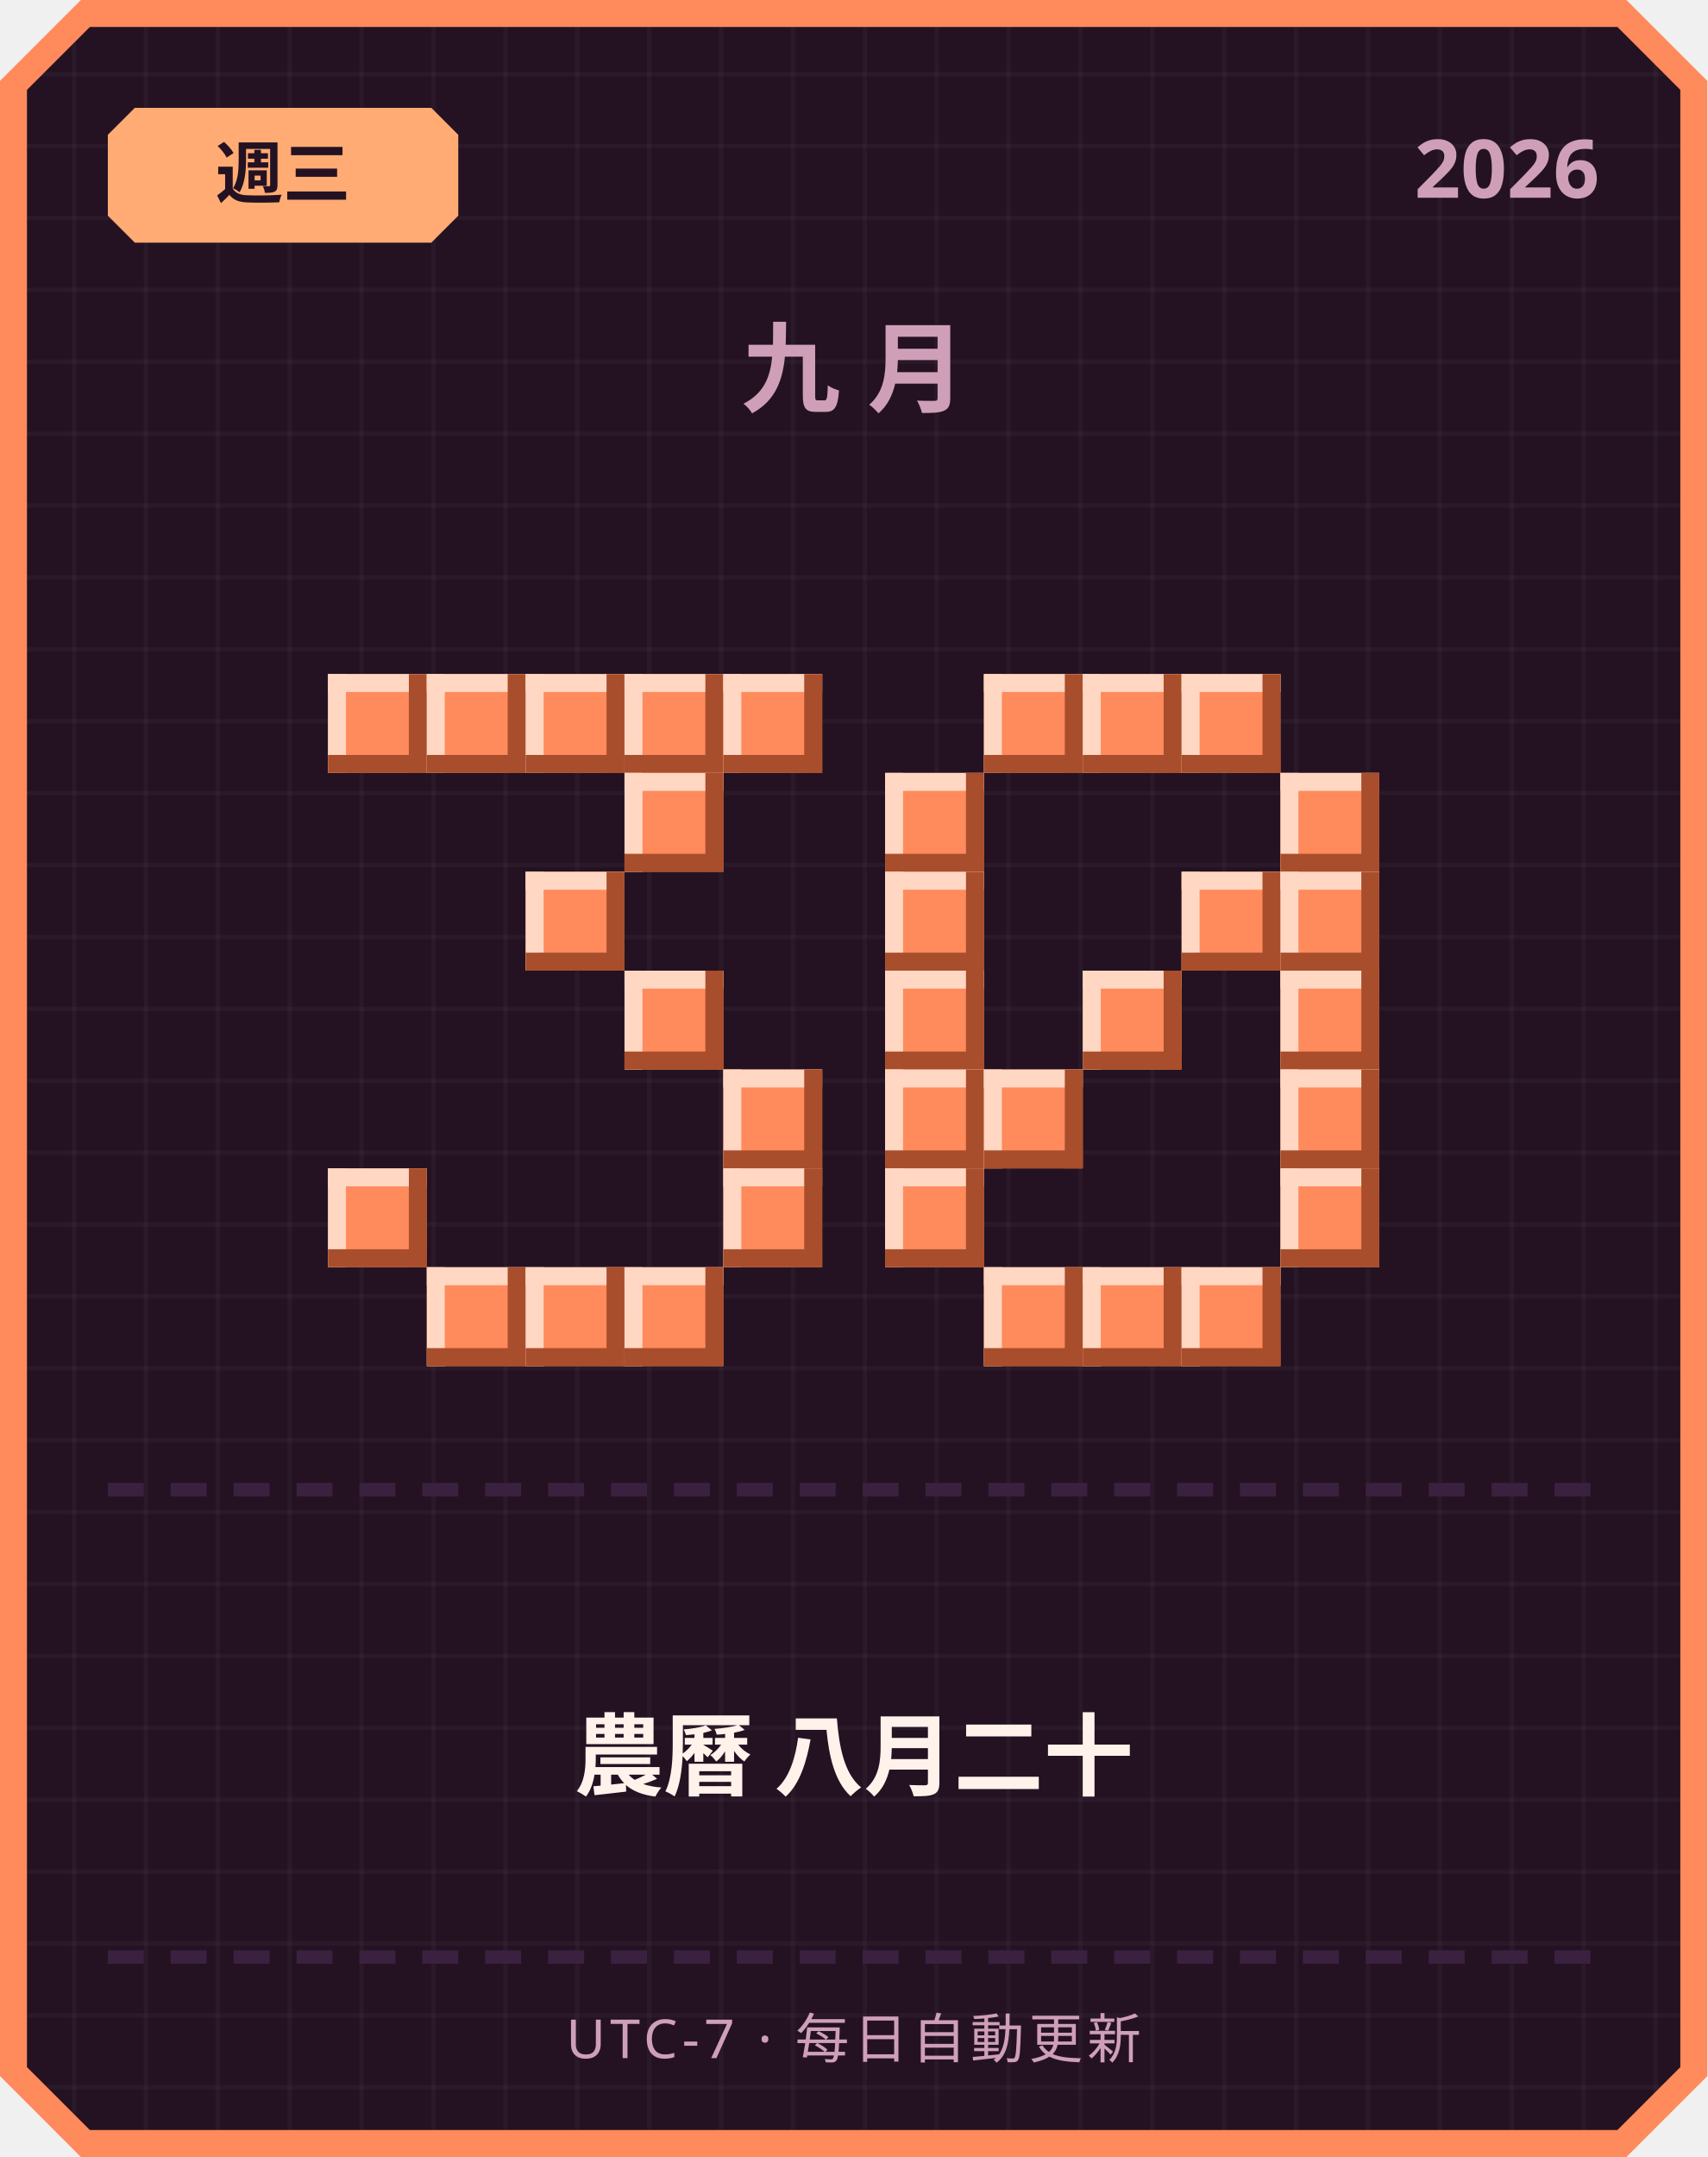
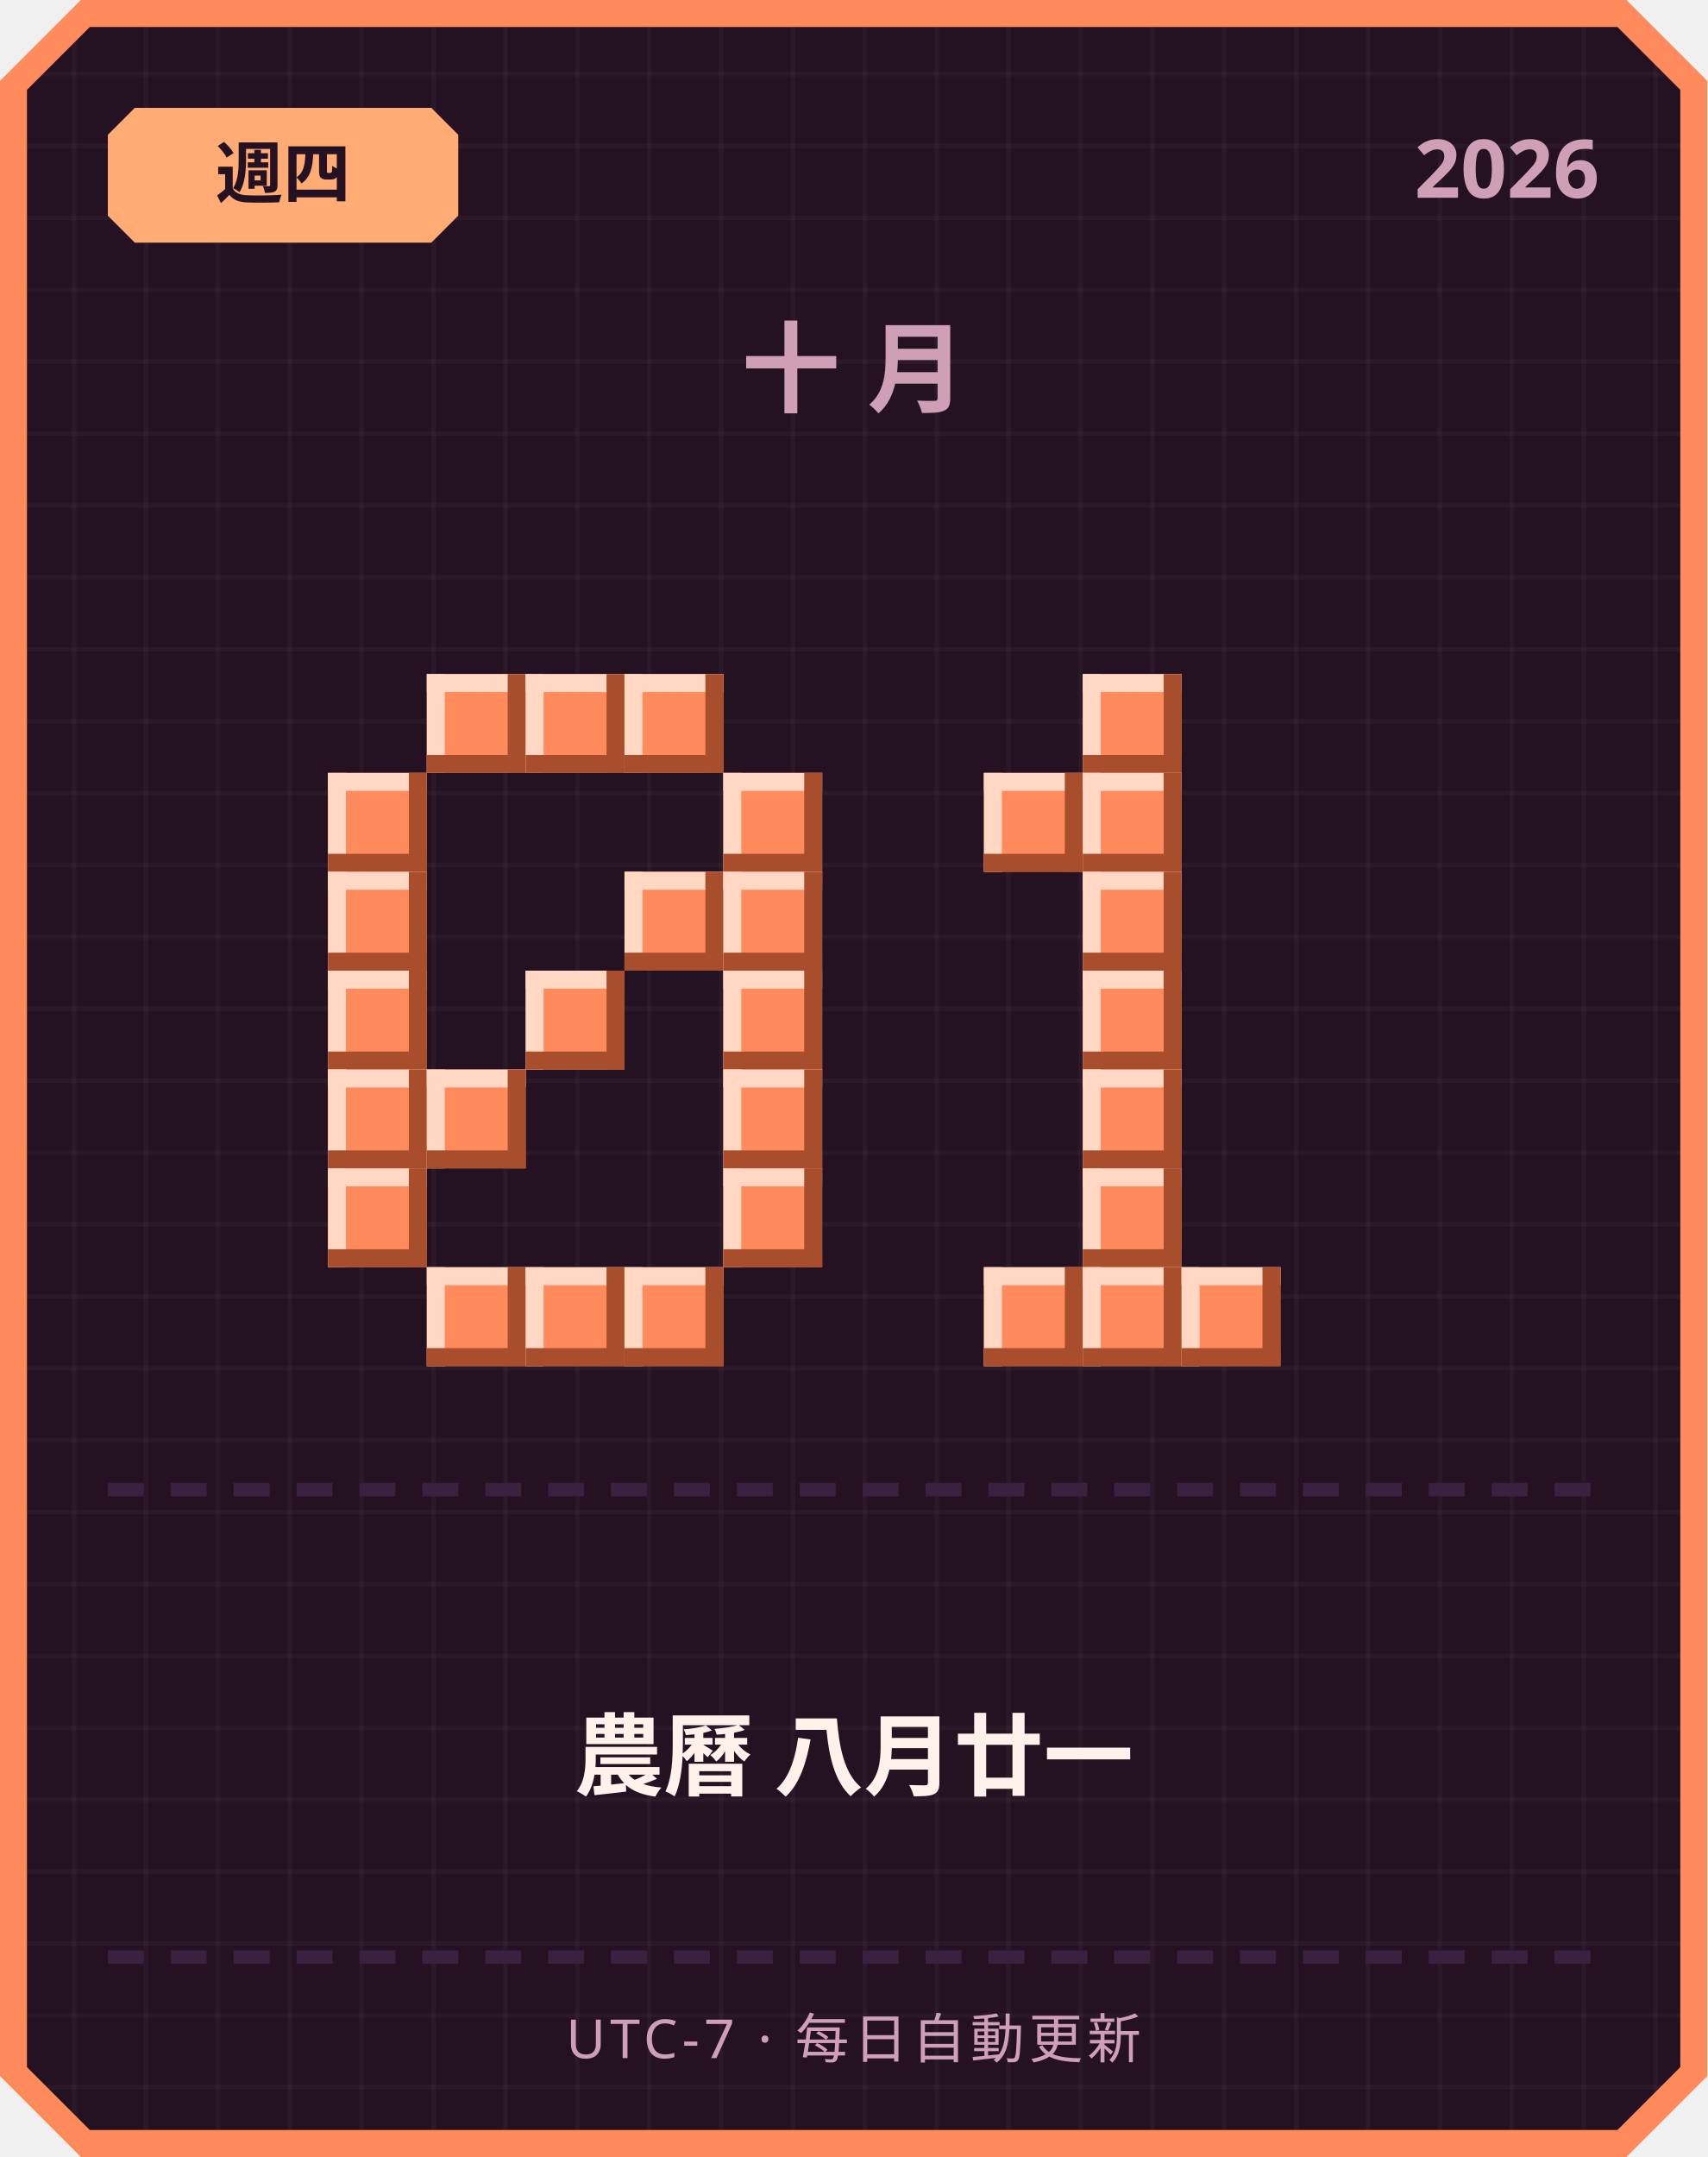
<svg xmlns="http://www.w3.org/2000/svg" width="380" height="480" viewBox="0 0 380 480">
  <defs>
    <pattern id="grid" width="16" height="16" patternUnits="userSpaceOnUse">
      <rect width="16" height="16" fill="#241222" />
      <rect width="1" height="16" fill="#ffffff" opacity="0.03" />
      <rect width="16" height="1" fill="#ffffff" opacity="0.03" />
    </pattern>
  </defs>
  <path d="M 18,0 L 362,0 L 380,18 L 380,462 L 362,480 L 18,480 L 0,462 L 0,18 Z" fill="#ff8a5c" />
  <path d="M 20,6 L 360,6 L 374,20 L 374,460 L 360,474 L 20,474 L 6,460 L 6,20 Z" fill="url(#grid)" />
  <path d="M 30,24 L 96,24 L 102,30 L 102,48 L 96,54 L 30,54 L 24,48 L 24,30 Z" fill="#ffab73" />
-   <text x="63" y="44" text-anchor="middle" font-family="'Segoe UI', sans-serif" font-size="15" font-weight="700" fill="#241222">週三</text>
+   <text x="63" y="44" text-anchor="middle" font-family="'Segoe UI', sans-serif" font-size="15" font-weight="700" fill="#241222">週四</text>
  <text x="356" y="44" text-anchor="end" font-family="'Segoe UI', sans-serif" font-size="18" font-weight="700" fill="#cf9fb8">2026</text>
-   <text x="190" y="90" text-anchor="middle" font-family="'Segoe UI', sans-serif" font-size="22" font-weight="700" letter-spacing="6" fill="#cf9fb8">九月</text>
-   <rect x="73" y="150" width="22" height="22" fill="#ff8a5c" />
-   <rect x="73" y="150" width="22" height="4" fill="#ffd7c2" />
-   <rect x="73" y="150" width="4" height="22" fill="#ffd7c2" />
-   <rect x="73" y="168" width="22" height="4" fill="#a84e2c" />
-   <rect x="91" y="150" width="4" height="22" fill="#a84e2c" />
+   <text x="190" y="90" text-anchor="middle" font-family="'Segoe UI', sans-serif" font-size="22" font-weight="700" letter-spacing="6" fill="#cf9fb8">十月</text>
  <rect x="95" y="150" width="22" height="22" fill="#ff8a5c" />
  <rect x="95" y="150" width="22" height="4" fill="#ffd7c2" />
  <rect x="95" y="150" width="4" height="22" fill="#ffd7c2" />
  <rect x="95" y="168" width="22" height="4" fill="#a84e2c" />
  <rect x="113" y="150" width="4" height="22" fill="#a84e2c" />
  <rect x="117" y="150" width="22" height="22" fill="#ff8a5c" />
  <rect x="117" y="150" width="22" height="4" fill="#ffd7c2" />
  <rect x="117" y="150" width="4" height="22" fill="#ffd7c2" />
  <rect x="117" y="168" width="22" height="4" fill="#a84e2c" />
  <rect x="135" y="150" width="4" height="22" fill="#a84e2c" />
  <rect x="139" y="150" width="22" height="22" fill="#ff8a5c" />
  <rect x="139" y="150" width="22" height="4" fill="#ffd7c2" />
  <rect x="139" y="150" width="4" height="22" fill="#ffd7c2" />
  <rect x="139" y="168" width="22" height="4" fill="#a84e2c" />
  <rect x="157" y="150" width="4" height="22" fill="#a84e2c" />
-   <rect x="161" y="150" width="22" height="22" fill="#ff8a5c" />
-   <rect x="161" y="150" width="22" height="4" fill="#ffd7c2" />
-   <rect x="161" y="150" width="4" height="22" fill="#ffd7c2" />
-   <rect x="161" y="168" width="22" height="4" fill="#a84e2c" />
-   <rect x="179" y="150" width="4" height="22" fill="#a84e2c" />
-   <rect x="139" y="172" width="22" height="22" fill="#ff8a5c" />
-   <rect x="139" y="172" width="22" height="4" fill="#ffd7c2" />
-   <rect x="139" y="172" width="4" height="22" fill="#ffd7c2" />
-   <rect x="139" y="190" width="22" height="4" fill="#a84e2c" />
-   <rect x="157" y="172" width="4" height="22" fill="#a84e2c" />
-   <rect x="117" y="194" width="22" height="22" fill="#ff8a5c" />
-   <rect x="117" y="194" width="22" height="4" fill="#ffd7c2" />
-   <rect x="117" y="194" width="4" height="22" fill="#ffd7c2" />
-   <rect x="117" y="212" width="22" height="4" fill="#a84e2c" />
-   <rect x="135" y="194" width="4" height="22" fill="#a84e2c" />
-   <rect x="139" y="216" width="22" height="22" fill="#ff8a5c" />
-   <rect x="139" y="216" width="22" height="4" fill="#ffd7c2" />
-   <rect x="139" y="216" width="4" height="22" fill="#ffd7c2" />
-   <rect x="139" y="234" width="22" height="4" fill="#a84e2c" />
-   <rect x="157" y="216" width="4" height="22" fill="#a84e2c" />
+   <rect x="73" y="172" width="22" height="22" fill="#ff8a5c" />
+   <rect x="73" y="172" width="22" height="4" fill="#ffd7c2" />
+   <rect x="73" y="172" width="4" height="22" fill="#ffd7c2" />
+   <rect x="73" y="190" width="22" height="4" fill="#a84e2c" />
+   <rect x="91" y="172" width="4" height="22" fill="#a84e2c" />
+   <rect x="161" y="172" width="22" height="22" fill="#ff8a5c" />
+   <rect x="161" y="172" width="22" height="4" fill="#ffd7c2" />
+   <rect x="161" y="172" width="4" height="22" fill="#ffd7c2" />
+   <rect x="161" y="190" width="22" height="4" fill="#a84e2c" />
+   <rect x="179" y="172" width="4" height="22" fill="#a84e2c" />
+   <rect x="73" y="194" width="22" height="22" fill="#ff8a5c" />
+   <rect x="73" y="194" width="22" height="4" fill="#ffd7c2" />
+   <rect x="73" y="194" width="4" height="22" fill="#ffd7c2" />
+   <rect x="73" y="212" width="22" height="4" fill="#a84e2c" />
+   <rect x="91" y="194" width="4" height="22" fill="#a84e2c" />
+   <rect x="139" y="194" width="22" height="22" fill="#ff8a5c" />
+   <rect x="139" y="194" width="22" height="4" fill="#ffd7c2" />
+   <rect x="139" y="194" width="4" height="22" fill="#ffd7c2" />
+   <rect x="139" y="212" width="22" height="4" fill="#a84e2c" />
+   <rect x="157" y="194" width="4" height="22" fill="#a84e2c" />
+   <rect x="161" y="194" width="22" height="22" fill="#ff8a5c" />
+   <rect x="161" y="194" width="22" height="4" fill="#ffd7c2" />
+   <rect x="161" y="194" width="4" height="22" fill="#ffd7c2" />
+   <rect x="161" y="212" width="22" height="4" fill="#a84e2c" />
+   <rect x="179" y="194" width="4" height="22" fill="#a84e2c" />
+   <rect x="73" y="216" width="22" height="22" fill="#ff8a5c" />
+   <rect x="73" y="216" width="22" height="4" fill="#ffd7c2" />
+   <rect x="73" y="216" width="4" height="22" fill="#ffd7c2" />
+   <rect x="73" y="234" width="22" height="4" fill="#a84e2c" />
+   <rect x="91" y="216" width="4" height="22" fill="#a84e2c" />
+   <rect x="117" y="216" width="22" height="22" fill="#ff8a5c" />
+   <rect x="117" y="216" width="22" height="4" fill="#ffd7c2" />
+   <rect x="117" y="216" width="4" height="22" fill="#ffd7c2" />
+   <rect x="117" y="234" width="22" height="4" fill="#a84e2c" />
+   <rect x="135" y="216" width="4" height="22" fill="#a84e2c" />
+   <rect x="161" y="216" width="22" height="22" fill="#ff8a5c" />
+   <rect x="161" y="216" width="22" height="4" fill="#ffd7c2" />
+   <rect x="161" y="216" width="4" height="22" fill="#ffd7c2" />
+   <rect x="161" y="234" width="22" height="4" fill="#a84e2c" />
+   <rect x="179" y="216" width="4" height="22" fill="#a84e2c" />
+   <rect x="73" y="238" width="22" height="22" fill="#ff8a5c" />
+   <rect x="73" y="238" width="22" height="4" fill="#ffd7c2" />
+   <rect x="73" y="238" width="4" height="22" fill="#ffd7c2" />
+   <rect x="73" y="256" width="22" height="4" fill="#a84e2c" />
+   <rect x="91" y="238" width="4" height="22" fill="#a84e2c" />
+   <rect x="95" y="238" width="22" height="22" fill="#ff8a5c" />
+   <rect x="95" y="238" width="22" height="4" fill="#ffd7c2" />
+   <rect x="95" y="238" width="4" height="22" fill="#ffd7c2" />
+   <rect x="95" y="256" width="22" height="4" fill="#a84e2c" />
+   <rect x="113" y="238" width="4" height="22" fill="#a84e2c" />
  <rect x="161" y="238" width="22" height="22" fill="#ff8a5c" />
  <rect x="161" y="238" width="22" height="4" fill="#ffd7c2" />
  <rect x="161" y="238" width="4" height="22" fill="#ffd7c2" />
  <rect x="161" y="256" width="22" height="4" fill="#a84e2c" />
  <rect x="179" y="238" width="4" height="22" fill="#a84e2c" />
  <rect x="73" y="260" width="22" height="22" fill="#ff8a5c" />
  <rect x="73" y="260" width="22" height="4" fill="#ffd7c2" />
  <rect x="73" y="260" width="4" height="22" fill="#ffd7c2" />
  <rect x="73" y="278" width="22" height="4" fill="#a84e2c" />
  <rect x="91" y="260" width="4" height="22" fill="#a84e2c" />
  <rect x="161" y="260" width="22" height="22" fill="#ff8a5c" />
  <rect x="161" y="260" width="22" height="4" fill="#ffd7c2" />
  <rect x="161" y="260" width="4" height="22" fill="#ffd7c2" />
  <rect x="161" y="278" width="22" height="4" fill="#a84e2c" />
  <rect x="179" y="260" width="4" height="22" fill="#a84e2c" />
  <rect x="95" y="282" width="22" height="22" fill="#ff8a5c" />
  <rect x="95" y="282" width="22" height="4" fill="#ffd7c2" />
  <rect x="95" y="282" width="4" height="22" fill="#ffd7c2" />
  <rect x="95" y="300" width="22" height="4" fill="#a84e2c" />
  <rect x="113" y="282" width="4" height="22" fill="#a84e2c" />
  <rect x="117" y="282" width="22" height="22" fill="#ff8a5c" />
  <rect x="117" y="282" width="22" height="4" fill="#ffd7c2" />
  <rect x="117" y="282" width="4" height="22" fill="#ffd7c2" />
  <rect x="117" y="300" width="22" height="4" fill="#a84e2c" />
  <rect x="135" y="282" width="4" height="22" fill="#a84e2c" />
  <rect x="139" y="282" width="22" height="22" fill="#ff8a5c" />
  <rect x="139" y="282" width="22" height="4" fill="#ffd7c2" />
  <rect x="139" y="282" width="4" height="22" fill="#ffd7c2" />
  <rect x="139" y="300" width="22" height="4" fill="#a84e2c" />
  <rect x="157" y="282" width="4" height="22" fill="#a84e2c" />
-   <rect x="219" y="150" width="22" height="22" fill="#ff8a5c" />
-   <rect x="219" y="150" width="22" height="4" fill="#ffd7c2" />
-   <rect x="219" y="150" width="4" height="22" fill="#ffd7c2" />
-   <rect x="219" y="168" width="22" height="4" fill="#a84e2c" />
-   <rect x="237" y="150" width="4" height="22" fill="#a84e2c" />
  <rect x="241" y="150" width="22" height="22" fill="#ff8a5c" />
  <rect x="241" y="150" width="22" height="4" fill="#ffd7c2" />
  <rect x="241" y="150" width="4" height="22" fill="#ffd7c2" />
  <rect x="241" y="168" width="22" height="4" fill="#a84e2c" />
  <rect x="259" y="150" width="4" height="22" fill="#a84e2c" />
-   <rect x="263" y="150" width="22" height="22" fill="#ff8a5c" />
-   <rect x="263" y="150" width="22" height="4" fill="#ffd7c2" />
-   <rect x="263" y="150" width="4" height="22" fill="#ffd7c2" />
-   <rect x="263" y="168" width="22" height="4" fill="#a84e2c" />
-   <rect x="281" y="150" width="4" height="22" fill="#a84e2c" />
-   <rect x="197" y="172" width="22" height="22" fill="#ff8a5c" />
-   <rect x="197" y="172" width="22" height="4" fill="#ffd7c2" />
-   <rect x="197" y="172" width="4" height="22" fill="#ffd7c2" />
-   <rect x="197" y="190" width="22" height="4" fill="#a84e2c" />
-   <rect x="215" y="172" width="4" height="22" fill="#a84e2c" />
-   <rect x="285" y="172" width="22" height="22" fill="#ff8a5c" />
-   <rect x="285" y="172" width="22" height="4" fill="#ffd7c2" />
-   <rect x="285" y="172" width="4" height="22" fill="#ffd7c2" />
-   <rect x="285" y="190" width="22" height="4" fill="#a84e2c" />
-   <rect x="303" y="172" width="4" height="22" fill="#a84e2c" />
-   <rect x="197" y="194" width="22" height="22" fill="#ff8a5c" />
-   <rect x="197" y="194" width="22" height="4" fill="#ffd7c2" />
-   <rect x="197" y="194" width="4" height="22" fill="#ffd7c2" />
-   <rect x="197" y="212" width="22" height="4" fill="#a84e2c" />
-   <rect x="215" y="194" width="4" height="22" fill="#a84e2c" />
-   <rect x="263" y="194" width="22" height="22" fill="#ff8a5c" />
-   <rect x="263" y="194" width="22" height="4" fill="#ffd7c2" />
-   <rect x="263" y="194" width="4" height="22" fill="#ffd7c2" />
-   <rect x="263" y="212" width="22" height="4" fill="#a84e2c" />
-   <rect x="281" y="194" width="4" height="22" fill="#a84e2c" />
-   <rect x="285" y="194" width="22" height="22" fill="#ff8a5c" />
-   <rect x="285" y="194" width="22" height="4" fill="#ffd7c2" />
-   <rect x="285" y="194" width="4" height="22" fill="#ffd7c2" />
-   <rect x="285" y="212" width="22" height="4" fill="#a84e2c" />
-   <rect x="303" y="194" width="4" height="22" fill="#a84e2c" />
-   <rect x="197" y="216" width="22" height="22" fill="#ff8a5c" />
-   <rect x="197" y="216" width="22" height="4" fill="#ffd7c2" />
-   <rect x="197" y="216" width="4" height="22" fill="#ffd7c2" />
-   <rect x="197" y="234" width="22" height="4" fill="#a84e2c" />
-   <rect x="215" y="216" width="4" height="22" fill="#a84e2c" />
+   <rect x="219" y="172" width="22" height="22" fill="#ff8a5c" />
+   <rect x="219" y="172" width="22" height="4" fill="#ffd7c2" />
+   <rect x="219" y="172" width="4" height="22" fill="#ffd7c2" />
+   <rect x="219" y="190" width="22" height="4" fill="#a84e2c" />
+   <rect x="237" y="172" width="4" height="22" fill="#a84e2c" />
+   <rect x="241" y="172" width="22" height="22" fill="#ff8a5c" />
+   <rect x="241" y="172" width="22" height="4" fill="#ffd7c2" />
+   <rect x="241" y="172" width="4" height="22" fill="#ffd7c2" />
+   <rect x="241" y="190" width="22" height="4" fill="#a84e2c" />
+   <rect x="259" y="172" width="4" height="22" fill="#a84e2c" />
+   <rect x="241" y="194" width="22" height="22" fill="#ff8a5c" />
+   <rect x="241" y="194" width="22" height="4" fill="#ffd7c2" />
+   <rect x="241" y="194" width="4" height="22" fill="#ffd7c2" />
+   <rect x="241" y="212" width="22" height="4" fill="#a84e2c" />
+   <rect x="259" y="194" width="4" height="22" fill="#a84e2c" />
  <rect x="241" y="216" width="22" height="22" fill="#ff8a5c" />
  <rect x="241" y="216" width="22" height="4" fill="#ffd7c2" />
  <rect x="241" y="216" width="4" height="22" fill="#ffd7c2" />
  <rect x="241" y="234" width="22" height="4" fill="#a84e2c" />
  <rect x="259" y="216" width="4" height="22" fill="#a84e2c" />
-   <rect x="285" y="216" width="22" height="22" fill="#ff8a5c" />
-   <rect x="285" y="216" width="22" height="4" fill="#ffd7c2" />
-   <rect x="285" y="216" width="4" height="22" fill="#ffd7c2" />
-   <rect x="285" y="234" width="22" height="4" fill="#a84e2c" />
-   <rect x="303" y="216" width="4" height="22" fill="#a84e2c" />
-   <rect x="197" y="238" width="22" height="22" fill="#ff8a5c" />
-   <rect x="197" y="238" width="22" height="4" fill="#ffd7c2" />
-   <rect x="197" y="238" width="4" height="22" fill="#ffd7c2" />
-   <rect x="197" y="256" width="22" height="4" fill="#a84e2c" />
-   <rect x="215" y="238" width="4" height="22" fill="#a84e2c" />
-   <rect x="219" y="238" width="22" height="22" fill="#ff8a5c" />
-   <rect x="219" y="238" width="22" height="4" fill="#ffd7c2" />
-   <rect x="219" y="238" width="4" height="22" fill="#ffd7c2" />
-   <rect x="219" y="256" width="22" height="4" fill="#a84e2c" />
-   <rect x="237" y="238" width="4" height="22" fill="#a84e2c" />
-   <rect x="285" y="238" width="22" height="22" fill="#ff8a5c" />
-   <rect x="285" y="238" width="22" height="4" fill="#ffd7c2" />
-   <rect x="285" y="238" width="4" height="22" fill="#ffd7c2" />
-   <rect x="285" y="256" width="22" height="4" fill="#a84e2c" />
-   <rect x="303" y="238" width="4" height="22" fill="#a84e2c" />
-   <rect x="197" y="260" width="22" height="22" fill="#ff8a5c" />
-   <rect x="197" y="260" width="22" height="4" fill="#ffd7c2" />
-   <rect x="197" y="260" width="4" height="22" fill="#ffd7c2" />
-   <rect x="197" y="278" width="22" height="4" fill="#a84e2c" />
-   <rect x="215" y="260" width="4" height="22" fill="#a84e2c" />
-   <rect x="285" y="260" width="22" height="22" fill="#ff8a5c" />
-   <rect x="285" y="260" width="22" height="4" fill="#ffd7c2" />
-   <rect x="285" y="260" width="4" height="22" fill="#ffd7c2" />
-   <rect x="285" y="278" width="22" height="4" fill="#a84e2c" />
-   <rect x="303" y="260" width="4" height="22" fill="#a84e2c" />
+   <rect x="241" y="238" width="22" height="22" fill="#ff8a5c" />
+   <rect x="241" y="238" width="22" height="4" fill="#ffd7c2" />
+   <rect x="241" y="238" width="4" height="22" fill="#ffd7c2" />
+   <rect x="241" y="256" width="22" height="4" fill="#a84e2c" />
+   <rect x="259" y="238" width="4" height="22" fill="#a84e2c" />
+   <rect x="241" y="260" width="22" height="22" fill="#ff8a5c" />
+   <rect x="241" y="260" width="22" height="4" fill="#ffd7c2" />
+   <rect x="241" y="260" width="4" height="22" fill="#ffd7c2" />
+   <rect x="241" y="278" width="22" height="4" fill="#a84e2c" />
+   <rect x="259" y="260" width="4" height="22" fill="#a84e2c" />
  <rect x="219" y="282" width="22" height="22" fill="#ff8a5c" />
  <rect x="219" y="282" width="22" height="4" fill="#ffd7c2" />
  <rect x="219" y="282" width="4" height="22" fill="#ffd7c2" />
  <rect x="219" y="300" width="22" height="4" fill="#a84e2c" />
  <rect x="237" y="282" width="4" height="22" fill="#a84e2c" />
  <rect x="241" y="282" width="22" height="22" fill="#ff8a5c" />
  <rect x="241" y="282" width="22" height="4" fill="#ffd7c2" />
  <rect x="241" y="282" width="4" height="22" fill="#ffd7c2" />
  <rect x="241" y="300" width="22" height="4" fill="#a84e2c" />
  <rect x="259" y="282" width="4" height="22" fill="#a84e2c" />
  <rect x="263" y="282" width="22" height="22" fill="#ff8a5c" />
  <rect x="263" y="282" width="22" height="4" fill="#ffd7c2" />
  <rect x="263" y="282" width="4" height="22" fill="#ffd7c2" />
  <rect x="263" y="300" width="22" height="4" fill="#a84e2c" />
  <rect x="281" y="282" width="4" height="22" fill="#a84e2c" />
  <rect x="24" y="330" width="8" height="3" fill="#3b2140" />
  <rect x="38" y="330" width="8" height="3" fill="#3b2140" />
  <rect x="52" y="330" width="8" height="3" fill="#3b2140" />
  <rect x="66" y="330" width="8" height="3" fill="#3b2140" />
  <rect x="80" y="330" width="8" height="3" fill="#3b2140" />
  <rect x="94" y="330" width="8" height="3" fill="#3b2140" />
  <rect x="108" y="330" width="8" height="3" fill="#3b2140" />
  <rect x="122" y="330" width="8" height="3" fill="#3b2140" />
  <rect x="136" y="330" width="8" height="3" fill="#3b2140" />
  <rect x="150" y="330" width="8" height="3" fill="#3b2140" />
  <rect x="164" y="330" width="8" height="3" fill="#3b2140" />
  <rect x="178" y="330" width="8" height="3" fill="#3b2140" />
  <rect x="192" y="330" width="8" height="3" fill="#3b2140" />
  <rect x="206" y="330" width="8" height="3" fill="#3b2140" />
  <rect x="220" y="330" width="8" height="3" fill="#3b2140" />
  <rect x="234" y="330" width="8" height="3" fill="#3b2140" />
  <rect x="248" y="330" width="8" height="3" fill="#3b2140" />
  <rect x="262" y="330" width="8" height="3" fill="#3b2140" />
  <rect x="276" y="330" width="8" height="3" fill="#3b2140" />
  <rect x="290" y="330" width="8" height="3" fill="#3b2140" />
  <rect x="304" y="330" width="8" height="3" fill="#3b2140" />
  <rect x="318" y="330" width="8" height="3" fill="#3b2140" />
  <rect x="332" y="330" width="8" height="3" fill="#3b2140" />
  <rect x="346" y="330" width="8" height="3" fill="#3b2140" />
-   <text x="190" y="398" text-anchor="middle" font-family="'Segoe UI', 'Microsoft JhengHei', sans-serif" font-size="20" font-weight="700" fill="#fff2eb">農曆 八月二十</text>
+   <text x="190" y="398" text-anchor="middle" font-family="'Segoe UI', 'Microsoft JhengHei', sans-serif" font-size="20" font-weight="700" fill="#fff2eb">農曆 八月廿一</text>
  <rect x="24" y="434" width="8" height="3" fill="#3b2140" />
  <rect x="38" y="434" width="8" height="3" fill="#3b2140" />
  <rect x="52" y="434" width="8" height="3" fill="#3b2140" />
  <rect x="66" y="434" width="8" height="3" fill="#3b2140" />
  <rect x="80" y="434" width="8" height="3" fill="#3b2140" />
  <rect x="94" y="434" width="8" height="3" fill="#3b2140" />
  <rect x="108" y="434" width="8" height="3" fill="#3b2140" />
  <rect x="122" y="434" width="8" height="3" fill="#3b2140" />
  <rect x="136" y="434" width="8" height="3" fill="#3b2140" />
  <rect x="150" y="434" width="8" height="3" fill="#3b2140" />
  <rect x="164" y="434" width="8" height="3" fill="#3b2140" />
  <rect x="178" y="434" width="8" height="3" fill="#3b2140" />
  <rect x="192" y="434" width="8" height="3" fill="#3b2140" />
  <rect x="206" y="434" width="8" height="3" fill="#3b2140" />
  <rect x="220" y="434" width="8" height="3" fill="#3b2140" />
  <rect x="234" y="434" width="8" height="3" fill="#3b2140" />
  <rect x="248" y="434" width="8" height="3" fill="#3b2140" />
  <rect x="262" y="434" width="8" height="3" fill="#3b2140" />
  <rect x="276" y="434" width="8" height="3" fill="#3b2140" />
  <rect x="290" y="434" width="8" height="3" fill="#3b2140" />
  <rect x="304" y="434" width="8" height="3" fill="#3b2140" />
  <rect x="318" y="434" width="8" height="3" fill="#3b2140" />
  <rect x="332" y="434" width="8" height="3" fill="#3b2140" />
  <rect x="346" y="434" width="8" height="3" fill="#3b2140" />
  <text x="190" y="458" text-anchor="middle" font-family="'Segoe UI', sans-serif" font-size="12" letter-spacing="1" fill="#cf9fb8">UTC-7 · 每日自動更新</text>
</svg>
